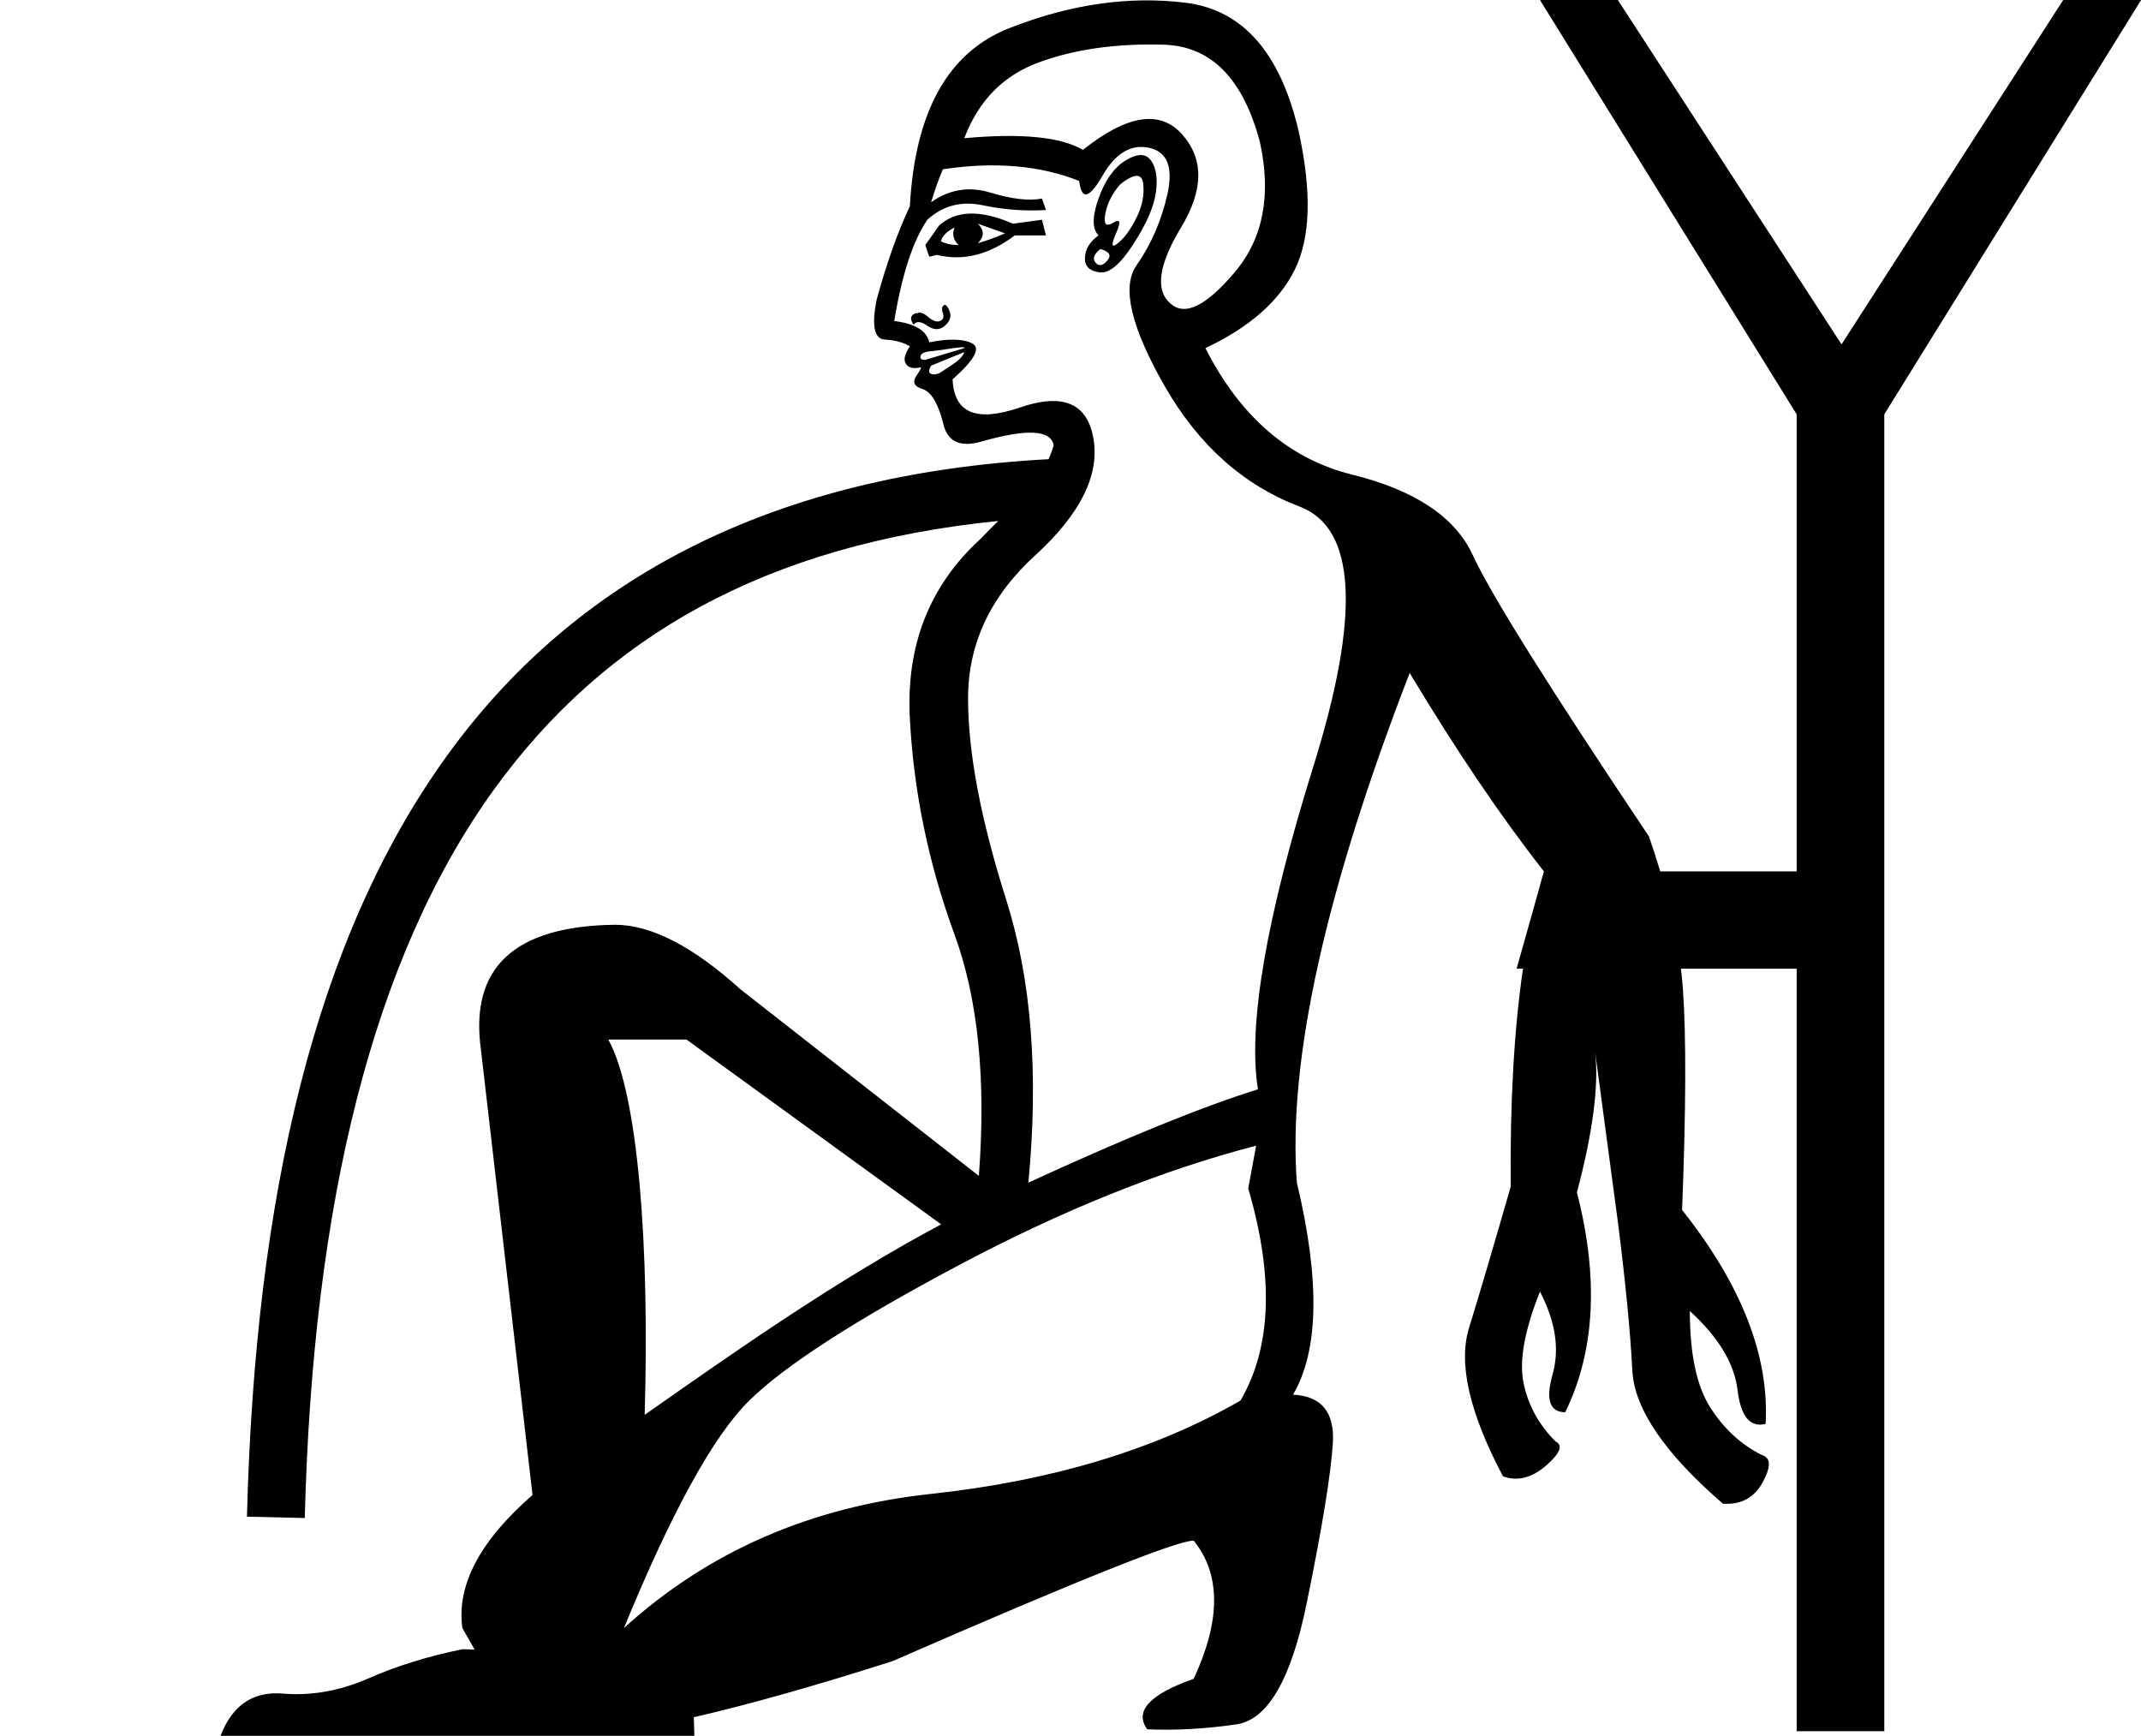
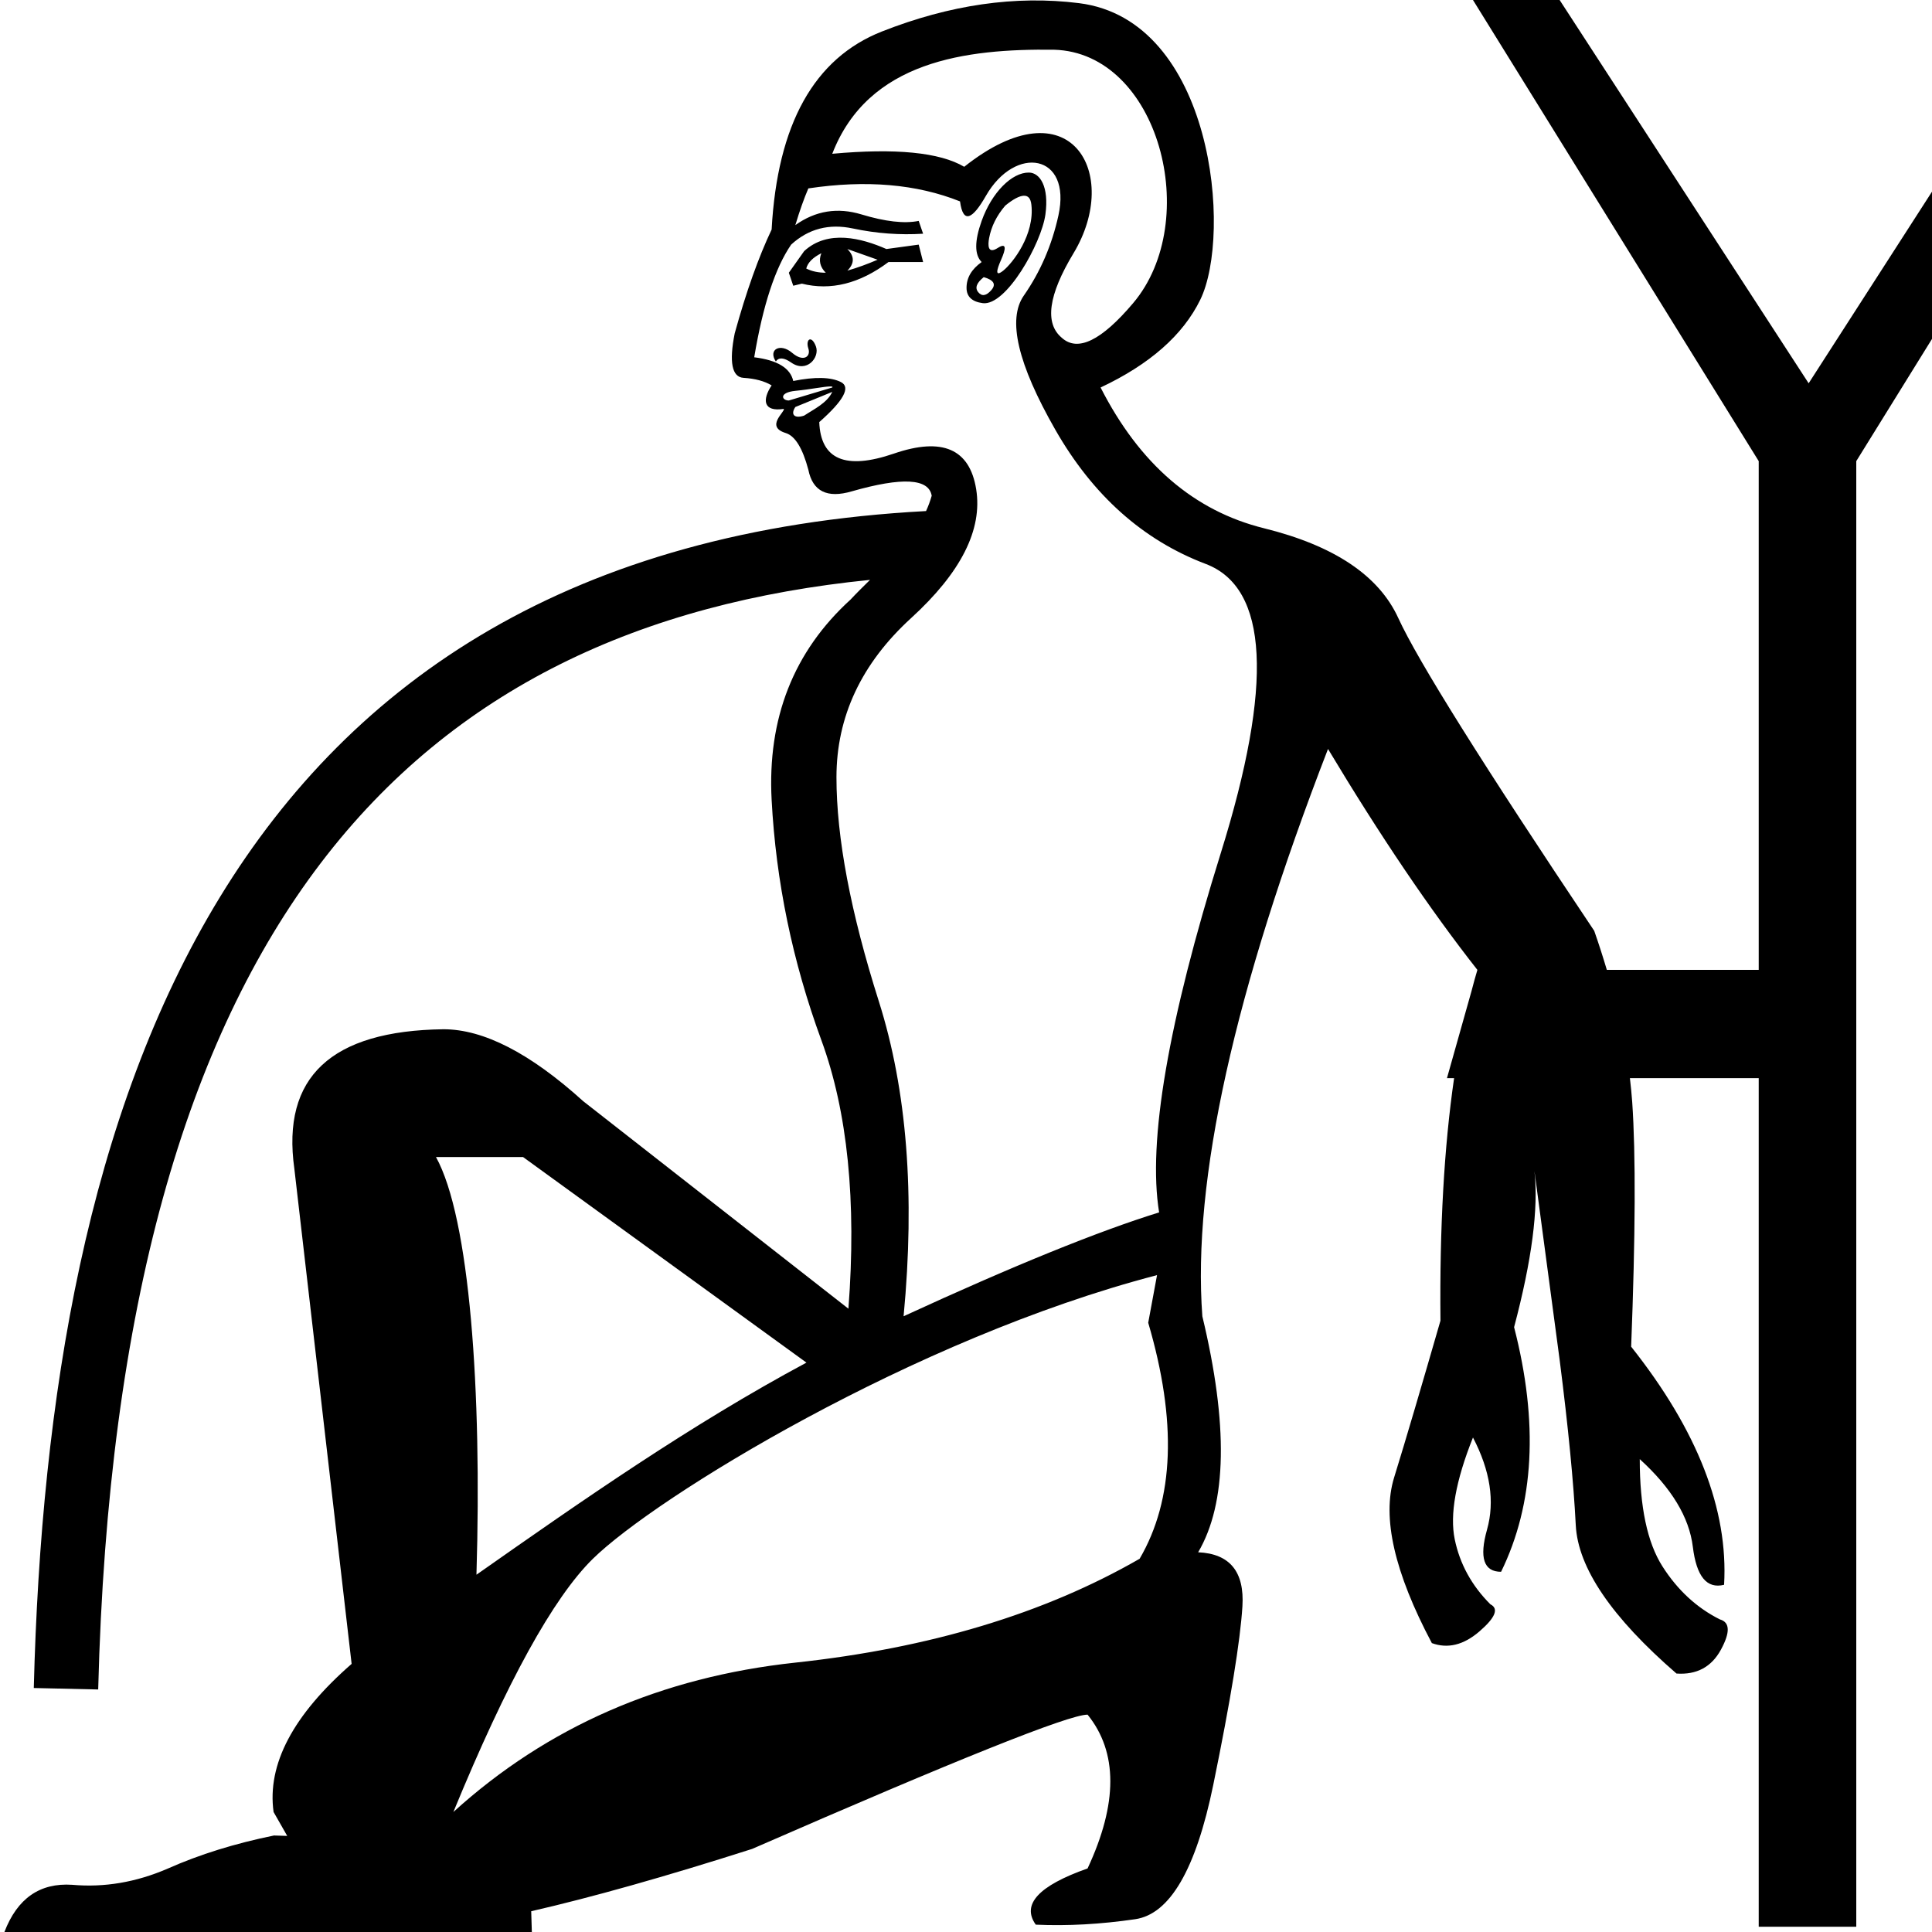
- <svg xmlns="http://www.w3.org/2000/svg" width="22.185" height="17.985" version="1.1" id="svg1">
+ <svg xmlns="http://www.w3.org/2000/svg" width="1000" height="1000" version="1.1" id="svg1">
  <defs id="defs1" />
-   <path id="path1" style="fill:#000000;stroke:none" d="M 15.957 0 L 18.617 4.293 L 18.617 9.029 L 17.203 9.029 C 17.168 8.911 17.129 8.789 17.086 8.666 C 16.051 7.121 15.443 6.15 15.262 5.754 C 15.08 5.358 14.663 5.079 14.012 4.918 C 13.36 4.757 12.853 4.32 12.49 3.607 C 12.947 3.392 13.257 3.12 13.418 2.791 C 13.579 2.462 13.593 1.989 13.459 1.371 C 13.271 0.551 12.88 0.103 12.289 0.029 C 11.698 -0.045 11.087 0.044 10.455 0.293 C 9.824 0.542 9.481 1.156 9.428 2.137 C 9.307 2.392 9.191 2.714 9.084 3.104 C 9.03 3.372 9.059 3.511 9.166 3.518 C 9.274 3.524 9.361 3.548 9.428 3.588 C 9.374 3.669 9.36 3.729 9.387 3.77 C 9.414 3.81 9.46 3.822 9.527 3.809 L 9.529 3.809 L 9.531 3.807 L 9.533 3.807 L 9.535 3.807 L 9.537 3.807 L 9.539 3.807 L 9.541 3.807 L 9.543 3.809 L 9.543 3.811 L 9.543 3.812 C 9.54 3.825 9.524 3.853 9.498 3.891 C 9.451 3.958 9.471 4.004 9.559 4.031 C 9.646 4.058 9.716 4.171 9.77 4.373 C 9.81 4.575 9.945 4.641 10.174 4.574 C 10.644 4.44 10.891 4.454 10.918 4.615 C 10.904 4.664 10.886 4.712 10.865 4.758 C 8.031 4.91 5.969 5.976 4.629 7.834 C 3.265 9.724 2.643 12.394 2.559 15.715 L 3.158 15.729 C 3.241 12.475 3.859 9.928 5.115 8.186 C 6.264 6.593 7.941 5.64 10.344 5.398 C 10.281 5.46 10.219 5.521 10.162 5.582 C 9.631 6.066 9.387 6.688 9.428 7.447 C 9.468 8.206 9.622 8.951 9.891 9.684 C 10.134 10.348 10.219 11.182 10.143 12.184 L 7.674 10.252 C 7.18 9.805 6.746 9.582 6.373 9.582 C 5.326 9.595 4.864 10.028 4.984 10.881 L 5.518 15.49 C 4.971 15.967 4.73 16.426 4.791 16.869 L 4.918 17.092 L 4.795 17.088 C 4.435 17.161 4.105 17.263 3.805 17.396 C 3.511 17.523 3.216 17.574 2.916 17.547 C 2.616 17.527 2.405 17.673 2.285 17.986 L 7.195 17.986 L 7.189 17.793 C 7.751 17.664 8.437 17.471 9.246 17.213 C 11.154 16.38 12.194 15.963 12.369 15.963 C 12.651 16.312 12.651 16.79 12.369 17.395 C 11.912 17.556 11.752 17.73 11.887 17.918 C 12.182 17.931 12.49 17.914 12.812 17.867 C 13.135 17.82 13.378 17.403 13.539 16.617 C 13.7 15.831 13.79 15.278 13.811 14.955 C 13.831 14.633 13.694 14.465 13.398 14.451 C 13.667 13.994 13.679 13.262 13.438 12.254 C 13.343 10.991 13.734 9.23 14.607 6.973 C 15.091 7.779 15.555 8.465 15.998 9.029 C 15.979 9.093 15.961 9.159 15.943 9.227 L 15.715 10.037 L 15.781 10.037 C 15.688 10.677 15.646 11.43 15.654 12.295 C 15.48 12.9 15.337 13.386 15.223 13.756 C 15.108 14.125 15.225 14.638 15.574 15.297 C 15.722 15.351 15.87 15.315 16.018 15.188 C 16.165 15.06 16.2 14.976 16.119 14.936 C 15.944 14.761 15.834 14.559 15.787 14.33 C 15.74 14.102 15.796 13.786 15.957 13.383 C 16.118 13.692 16.162 13.978 16.088 14.24 C 16.014 14.502 16.058 14.633 16.219 14.633 C 16.528 14.001 16.568 13.242 16.34 12.355 C 16.505 11.733 16.568 11.249 16.529 10.902 L 16.764 12.658 C 16.844 13.29 16.894 13.803 16.914 14.199 C 16.934 14.596 17.247 15.056 17.852 15.58 C 18.04 15.594 18.178 15.519 18.266 15.357 C 18.353 15.196 18.35 15.103 18.256 15.076 C 18.041 14.969 17.862 14.804 17.721 14.582 C 17.58 14.36 17.51 14.027 17.51 13.584 C 17.805 13.853 17.97 14.125 18.004 14.4 C 18.037 14.676 18.134 14.794 18.295 14.754 C 18.335 14.055 18.048 13.316 17.43 12.537 C 17.47 11.502 17.473 10.743 17.439 10.26 C 17.434 10.187 17.427 10.112 17.418 10.037 L 18.617 10.037 L 18.617 17.938 L 19.525 17.938 L 19.525 4.293 L 22.186 0 L 21.379 0 L 19.082 3.568 L 16.764 0 L 15.957 0 z M 12.057 0.463 C 12.547 0.476 12.88 0.812 13.055 1.471 C 13.176 2.022 13.089 2.473 12.793 2.822 C 12.497 3.172 12.277 3.279 12.129 3.145 C 11.968 3.01 12.003 2.747 12.238 2.357 C 12.473 1.968 12.476 1.646 12.248 1.391 C 12.02 1.135 11.678 1.19 11.221 1.553 C 10.992 1.418 10.583 1.378 9.992 1.432 C 10.14 1.042 10.398 0.779 10.768 0.645 C 11.137 0.51 11.566 0.449 12.057 0.463 z M 11.803 1.523 C 11.836 1.521 11.871 1.524 11.906 1.531 C 12.094 1.572 12.158 1.73 12.098 2.006 C 12.037 2.281 11.93 2.53 11.775 2.752 C 11.621 2.974 11.719 3.389 12.068 4 C 12.418 4.611 12.884 5.028 13.469 5.25 C 14.053 5.472 14.1 6.369 13.609 7.941 C 13.119 9.513 12.928 10.629 13.035 11.287 C 12.471 11.462 11.677 11.784 10.656 12.254 C 10.764 11.125 10.688 10.149 10.426 9.322 C 10.164 8.496 10.031 7.801 10.031 7.236 C 10.031 6.672 10.263 6.177 10.727 5.754 C 11.19 5.331 11.392 4.931 11.332 4.555 C 11.272 4.178 11.017 4.068 10.566 4.223 C 10.116 4.377 9.885 4.279 9.871 3.93 C 10.1 3.728 10.166 3.604 10.072 3.557 C 9.978 3.51 9.83 3.507 9.629 3.547 C 9.602 3.426 9.481 3.353 9.266 3.326 C 9.346 2.842 9.462 2.492 9.609 2.277 C 9.771 2.13 9.962 2.08 10.184 2.127 C 10.405 2.174 10.623 2.189 10.838 2.176 L 10.797 2.057 C 10.663 2.084 10.485 2.063 10.264 1.996 C 10.042 1.929 9.837 1.961 9.648 2.096 C 9.689 1.961 9.729 1.848 9.77 1.754 C 10.307 1.673 10.779 1.714 11.182 1.875 C 11.192 1.951 11.209 1.996 11.234 2.01 C 11.236 2.01 11.242 2.013 11.244 2.014 C 11.286 2.02 11.346 1.956 11.422 1.824 C 11.531 1.633 11.658 1.533 11.803 1.523 z M 11.805 1.607 C 11.765 1.611 11.717 1.63 11.664 1.662 C 11.543 1.736 11.45 1.869 11.383 2.057 C 11.316 2.245 11.316 2.372 11.383 2.439 C 11.289 2.507 11.242 2.586 11.242 2.68 C 11.242 2.76 11.292 2.809 11.393 2.822 C 11.493 2.836 11.61 2.738 11.744 2.529 C 11.879 2.321 11.956 2.144 11.977 1.996 C 11.997 1.848 11.98 1.736 11.926 1.662 C 11.896 1.621 11.856 1.602 11.805 1.607 z M 11.775 1.822 C 11.816 1.821 11.839 1.847 11.846 1.904 C 11.859 2.019 11.836 2.137 11.775 2.258 C 11.715 2.379 11.651 2.466 11.584 2.52 C 11.565 2.535 11.55 2.544 11.541 2.545 L 11.539 2.545 L 11.537 2.545 L 11.535 2.543 L 11.533 2.543 L 11.531 2.541 L 11.531 2.539 L 11.529 2.539 L 11.529 2.537 C 11.526 2.52 11.538 2.478 11.564 2.418 C 11.593 2.354 11.603 2.314 11.596 2.297 L 11.594 2.295 L 11.594 2.293 L 11.592 2.293 L 11.592 2.291 L 11.59 2.291 L 11.588 2.289 L 11.586 2.289 L 11.584 2.289 L 11.582 2.289 C 11.571 2.289 11.553 2.296 11.533 2.309 C 11.509 2.324 11.487 2.33 11.473 2.328 C 11.47 2.328 11.465 2.325 11.463 2.324 C 11.462 2.323 11.459 2.32 11.457 2.318 L 11.455 2.316 C 11.446 2.299 11.444 2.264 11.453 2.217 C 11.473 2.109 11.523 2.008 11.604 1.914 C 11.677 1.854 11.735 1.824 11.775 1.822 z M 10.053 2.213 C 9.925 2.216 9.818 2.257 9.73 2.338 L 9.588 2.539 L 9.629 2.66 L 9.709 2.641 C 9.978 2.708 10.247 2.641 10.516 2.439 L 10.838 2.439 L 10.797 2.277 L 10.496 2.318 C 10.328 2.244 10.18 2.21 10.053 2.213 z M 10.133 2.318 L 10.414 2.418 C 10.32 2.458 10.227 2.493 10.133 2.52 C 10.2 2.452 10.2 2.386 10.133 2.318 z M 9.891 2.357 C 9.864 2.425 9.878 2.485 9.932 2.539 C 9.864 2.539 9.804 2.527 9.75 2.5 C 9.763 2.446 9.81 2.398 9.891 2.357 z M 11.402 2.58 C 11.496 2.607 11.52 2.647 11.473 2.701 C 11.426 2.755 11.385 2.761 11.352 2.721 C 11.318 2.68 11.335 2.634 11.402 2.58 z M 9.787 3.16 L 9.785 3.162 L 9.783 3.162 L 9.781 3.162 L 9.781 3.164 L 9.779 3.164 C 9.776 3.167 9.77 3.172 9.768 3.176 L 9.766 3.178 C 9.759 3.193 9.76 3.216 9.77 3.244 C 9.783 3.284 9.774 3.313 9.74 3.326 C 9.707 3.34 9.666 3.325 9.619 3.285 C 9.572 3.245 9.535 3.231 9.508 3.244 C 9.481 3.244 9.461 3.255 9.447 3.275 C 9.434 3.296 9.44 3.325 9.467 3.365 C 9.494 3.325 9.542 3.328 9.609 3.375 C 9.677 3.422 9.737 3.422 9.791 3.375 C 9.845 3.328 9.86 3.278 9.84 3.225 C 9.829 3.195 9.816 3.175 9.805 3.166 L 9.803 3.164 L 9.801 3.162 L 9.799 3.162 L 9.797 3.16 L 9.795 3.16 L 9.793 3.16 L 9.791 3.16 L 9.789 3.16 L 9.787 3.16 z M 9.975 3.598 C 9.982 3.598 9.987 3.599 9.99 3.6 L 9.992 3.6 L 9.994 3.602 L 9.994 3.604 L 9.994 3.605 L 9.992 3.607 L 9.588 3.729 C 9.568 3.729 9.553 3.725 9.545 3.719 L 9.543 3.717 L 9.541 3.715 L 9.541 3.713 L 9.539 3.711 L 9.539 3.709 L 9.537 3.707 L 9.537 3.705 L 9.537 3.703 C 9.537 3.698 9.538 3.693 9.539 3.688 C 9.546 3.661 9.581 3.645 9.648 3.639 C 9.716 3.632 9.794 3.621 9.881 3.607 C 9.925 3.601 9.956 3.598 9.975 3.598 z M 9.992 3.648 C 9.979 3.689 9.941 3.729 9.881 3.77 L 9.73 3.869 C 9.69 3.883 9.659 3.883 9.639 3.869 L 9.637 3.867 L 9.635 3.867 L 9.635 3.865 L 9.633 3.863 L 9.633 3.861 L 9.633 3.859 L 9.631 3.859 L 9.631 3.857 C 9.631 3.856 9.629 3.853 9.629 3.852 C 9.626 3.836 9.632 3.814 9.648 3.789 L 9.992 3.648 z M 6.303 10.771 L 7.113 10.771 L 9.752 12.686 C 8.673 13.264 7.676 13.961 6.68 14.66 C 6.731 12.946 6.618 11.341 6.303 10.771 z M 13.016 11.871 L 12.934 12.314 C 13.202 13.228 13.176 13.961 12.854 14.512 C 11.967 15.022 10.898 15.344 9.648 15.479 C 8.399 15.613 7.338 16.076 6.465 16.869 C 6.962 15.66 7.394 14.875 7.764 14.512 C 8.133 14.149 8.857 13.682 9.932 13.111 C 11.007 12.54 12.035 12.126 13.016 11.871 z " />
+   <path id="path1" style="fill:#000000;stroke:none;stroke-width:1" d="m 762.41,0 147.9,238.68 v 263.328 h -78.619 c -1.963,-6.605 -4.129,-13.355 -6.516,-20.197 -57.523,-85.91 -91.337,-139.868 -101.422,-161.906 -10.085,-22.038 -33.266,-37.512 -69.498,-46.477 -36.232,-8.965 -64.422,-33.27 -84.592,-72.863 25.4,-11.953 42.615,-27.088 51.58,-45.391 16.655,-34.004 6.831,-144.846 -62.764,-153.545 -32.87,-4.109 -66.856,0.84 -101.967,14.66 -35.111,13.82 -54.129,47.974 -57.117,102.508 -6.723,14.194 -13.135,32.088 -19.111,53.752 -2.988,14.941 -1.416,22.648 4.561,23.021 5.976,0.374 10.816,1.667 14.551,3.908 -4.962,7.444 -4.391,13.822 6.297,12.162 0.79,1.494 -9.809,9.17 0.977,12.488 4.856,1.494 8.74,7.796 11.729,19.002 2.241,11.206 9.779,14.921 22.479,11.186 26.147,-7.47 39.877,-6.685 41.371,2.279 -0.777,2.727 -1.752,5.389 -2.932,7.928 -366.214,19.647 -454.234,309.77 -461.828,609.188 l 33.336,0.76 C 60.926,476.187 214.578,323.793 450.324,300.141 c -3.462,3.4 -6.913,6.789 -10.098,10.207 -29.508,26.894 -43.071,61.495 -40.83,103.703 2.241,42.208 10.795,83.622 25.736,124.336 13.554,36.935 18.275,83.3 14.008,138.994 L 301.883,569.986 c -27.428,-24.834 -51.564,-37.246 -72.32,-37.246 -58.192,0.741 -83.879,24.767 -77.207,72.211 L 182,861.223 c -30.378,26.495 -43.813,52.048 -40.395,76.664 l 7.059,12.379 -6.842,-0.217 c -20.015,4.077 -38.375,9.743 -55.055,17.156 -16.309,7.043 -32.729,9.846 -49.408,8.363 C 20.68,974.456 8.957,982.579 2.285,1000 H 275.279 l -0.326,-10.75 c 31.24,-7.162 69.357,-17.878 114.344,-32.252 106.08,-46.317 163.923,-69.496 173.635,-69.496 15.688,19.423 15.688,45.979 0,79.596 -25.4,8.965 -34.291,18.643 -26.82,29.102 16.435,0.747 33.542,-0.21 51.471,-2.822 17.929,-2.615 31.43,-25.796 40.395,-69.498 8.965,-43.702 13.973,-74.481 15.094,-92.41 1.121,-17.929 -6.477,-27.269 -22.912,-28.016 14.941,-25.4 15.619,-66.134 2.172,-122.162 -5.23,-70.222 16.487,-168.123 65.045,-293.627 26.894,44.823 52.664,82.97 77.316,114.346 -1.067,3.557 -2.063,7.212 -3.041,10.967 l -12.705,45.064 h 3.693 c -5.18,35.588 -7.53,77.449 -7.059,125.529 -9.712,33.617 -17.648,60.681 -23.998,81.225 -6.35,20.544 0.121,49.073 19.545,85.678 8.217,2.988 16.433,1.015 24.65,-6.082 8.218,-7.097 10.129,-11.767 5.646,-14.008 -9.712,-9.712 -15.846,-20.962 -18.461,-33.662 -2.615,-12.7 0.484,-30.254 9.447,-52.666 8.965,17.182 11.384,33.104 7.275,47.672 -4.109,14.567 -1.689,21.826 7.275,21.826 17.182,-35.111 19.434,-77.31 6.734,-126.615 9.18,-34.6 12.698,-61.542 10.531,-80.791 l 13.031,97.621 c 4.482,35.111 7.241,63.64 8.361,85.678 1.12,22.038 18.506,47.639 52.123,76.773 10.459,0.747 18.166,-3.417 23.021,-12.381 4.856,-8.965 4.688,-14.143 -0.545,-15.637 -11.953,-5.976 -21.91,-15.146 -29.754,-27.473 -7.844,-12.326 -11.727,-30.836 -11.727,-55.488 16.435,14.941 25.605,30.076 27.473,45.391 1.868,15.314 7.215,21.895 16.18,19.654 2.241,-38.846 -13.741,-79.921 -48.105,-123.25 2.241,-57.522 2.409,-99.722 0.545,-126.615 -0.284,-4.05 -0.701,-8.211 -1.193,-12.379 h 66.674 v 439.244 h 50.494 V 238.68 L 1108.703,0 h -44.848 L 936.154,198.393 807.258,0 Z M 545.559,25.736 c 54.299,1.488 77.021,88.533 40.938,131.176 -16.435,19.423 -28.702,25.386 -36.92,17.916 -8.964,-7.47 -6.993,-22.095 6.08,-43.76 C 580.592,89.745 554.027,42.696 499.082,86.328 486.382,78.858 463.649,76.608 430.779,79.596 449.394,31.507 499.953,25.169 545.559,25.736 Z m 2.279,85.785 c -3.361,15.315 -9.325,29.154 -17.916,41.48 -8.591,12.326 -3.136,35.398 16.287,69.389 19.423,33.991 45.363,57.172 77.859,69.498 32.496,12.326 35.085,62.232 7.818,149.637 -27.267,87.404 -37.902,149.406 -31.926,186.012 -31.376,9.712 -75.486,27.605 -132.262,53.752 5.976,-62.752 1.753,-117.049 -12.814,-162.992 -14.567,-45.943 -21.934,-84.597 -21.934,-115.973 0,-31.376 12.885,-58.888 38.658,-82.42 25.773,-23.532 37.024,-45.757 33.662,-66.674 -3.362,-20.917 -17.54,-27.052 -42.566,-18.461 -25.026,8.591 -37.911,3.136 -38.658,-16.287 12.7,-11.206 16.413,-18.126 11.184,-20.74 -5.229,-2.615 -13.443,-2.784 -24.648,-0.543 -1.494,-6.723 -8.247,-10.777 -20.199,-12.271 4.482,-26.894 10.896,-46.36 19.113,-58.312 8.965,-8.218 19.598,-10.976 31.924,-8.361 12.326,2.615 24.426,3.462 36.379,2.715 l -2.281,-6.625 c -7.47,1.494 -17.318,0.37 -29.645,-3.365 -12.326,-3.735 -23.746,-1.933 -34.205,5.537 2.241,-7.47 4.491,-13.773 6.732,-19.002 29.882,-4.482 56.098,-2.232 78.51,6.732 1.605,12.036 6.61,8.984 13.357,-2.824 15.217,-26.63 44.577,-21.821 37.57,10.1 z M 532.594,89.322 c -8.822,-0.123 -19.215,10.234 -24.496,25.021 -3.735,10.459 -3.735,17.55 0,21.285 -5.23,3.735 -7.818,8.126 -7.818,13.355 0,4.482 2.758,7.181 8.361,7.928 12.17,1.623 30.437,-31.046 32.467,-45.934 1.956,-14.342 -2.811,-21.577 -8.514,-21.656 z m -2.713,11.992 h 0.043 c 2.241,-0.093 3.535,1.386 3.908,4.561 1.829,15.542 -9.678,30.307 -14.551,34.205 -4.342,3.475 -3.517,-0.21 -1.102,-5.646 2.486,-5.595 2.971,-9.088 -1.756,-6.08 -5.249,3.34 -5.133,-1.481 -4.461,-5.104 1.121,-5.976 3.879,-11.603 8.361,-16.832 4.109,-3.362 7.316,-5.01 9.557,-5.104 z m -113.65,28.668 -7.928,11.184 2.281,6.732 4.451,-1.086 c 14.941,3.735 29.907,0.022 44.848,-11.184 h 17.918 l -2.281,-9.014 -16.723,2.281 c -12.853,-5.653 -30.346,-10.194 -42.566,1.086 z m 22.369,-1.086 15.637,5.537 c -5.229,2.241 -10.407,4.152 -15.637,5.646 3.736,-3.735 3.736,-7.448 0,-11.184 z m -13.467,2.172 c -1.494,3.735 -0.709,7.109 2.279,10.098 -3.738,-1e-5 -7.109,-0.678 -10.098,-2.172 0.747,-2.988 3.336,-5.685 7.818,-7.926 z m 84.047,12.379 c 5.23,1.494 6.525,3.744 3.91,6.732 -2.615,2.988 -4.865,3.327 -6.732,1.086 -1.868,-2.241 -0.913,-4.83 2.822,-7.818 z m -90.779,36.92 c 1.417,4.25 -2.582,7.233 -8.361,2.279 -6.159,-5.279 -12.609,-1.757 -8.469,4.453 1.494,-2.241 4.191,-2.072 7.926,0.543 8.108,5.675 14.938,-2.699 12.814,-8.361 -2.281,-6.082 -5.479,-3.624 -3.91,1.086 z m 11.4,19.654 h 0.002 c 0.316,1.8e-4 1.476,0.035 0.977,0.543 l -22.479,6.732 c -3.792,0 -5.204,-4.137 3.367,-4.994 8.319,-0.832 14.969,-2.281 18.133,-2.281 z m 0.979,2.824 c -2.697,5.788 -9.454,8.894 -14.551,12.27 -5.056,1.685 -7.174,-0.531 -4.561,-4.451 z m -205.125,396.025 h 45.064 l 146.703,106.418 c -59.963,32.177 -115.436,70.921 -170.811,109.783 2.875,-95.283 -3.446,-184.546 -20.957,-216.201 z m 373.221,61.135 -4.561,24.65 c 14.941,50.799 13.478,91.533 -4.451,122.162 -49.305,28.388 -108.72,46.282 -178.195,53.752 -69.475,7.47 -128.444,33.241 -177.002,77.316 27.641,-67.234 51.669,-110.898 72.213,-131.068 32.25,-31.664 165.918,-113.998 291.996,-146.812 z" />
</svg>
